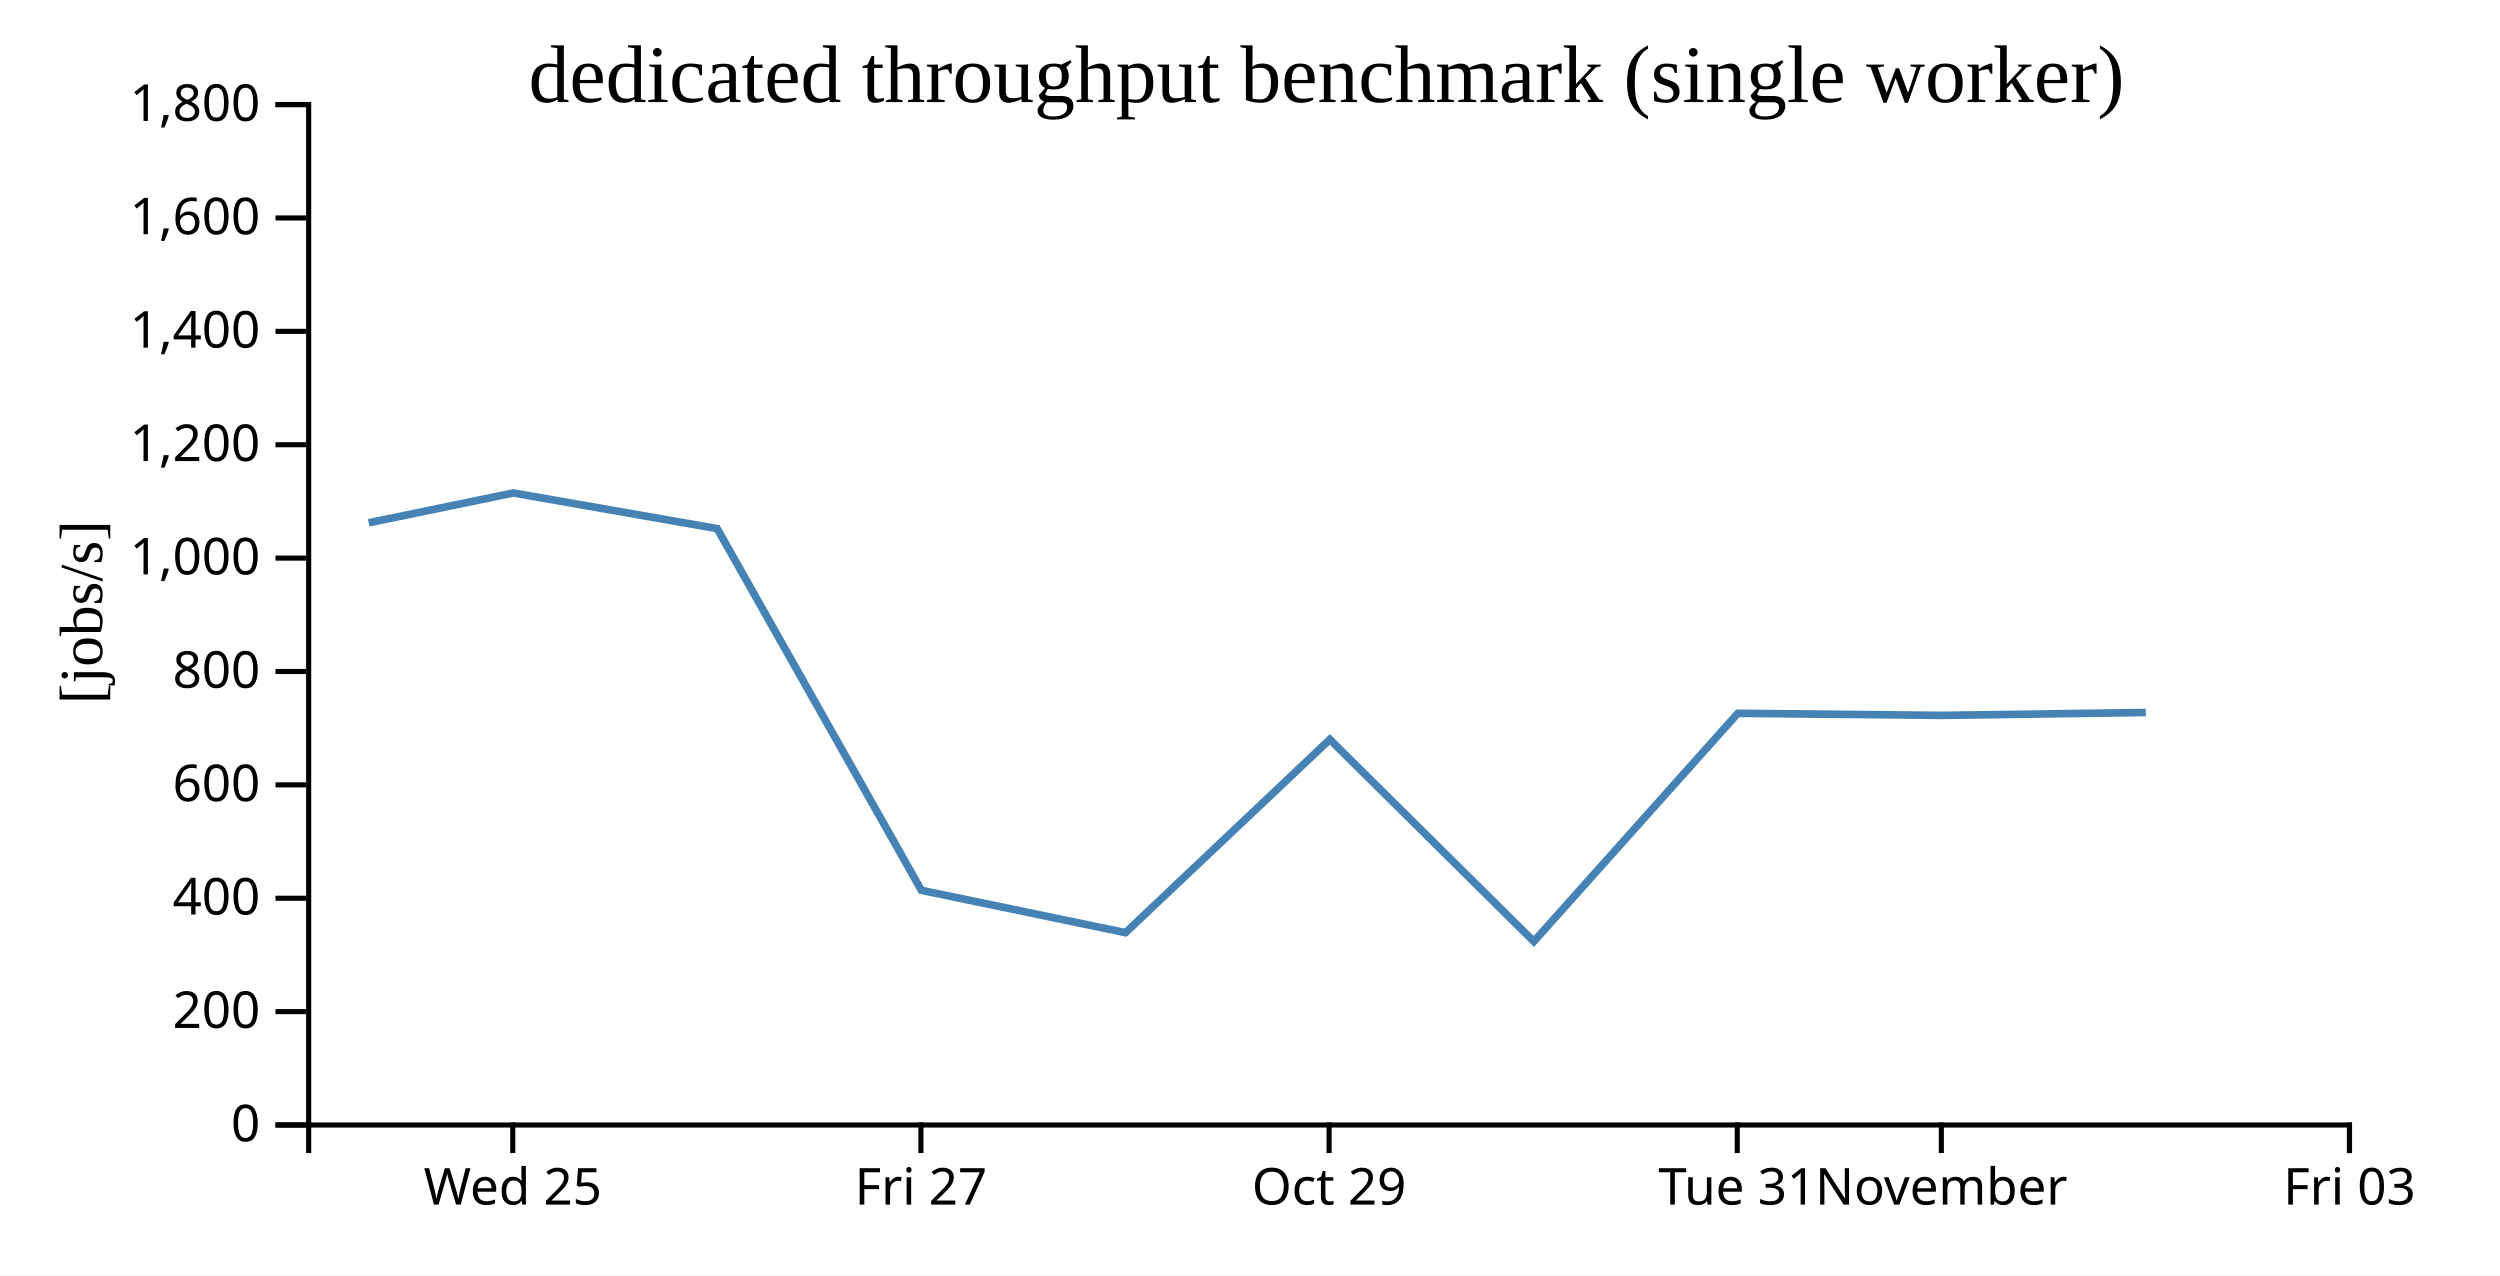
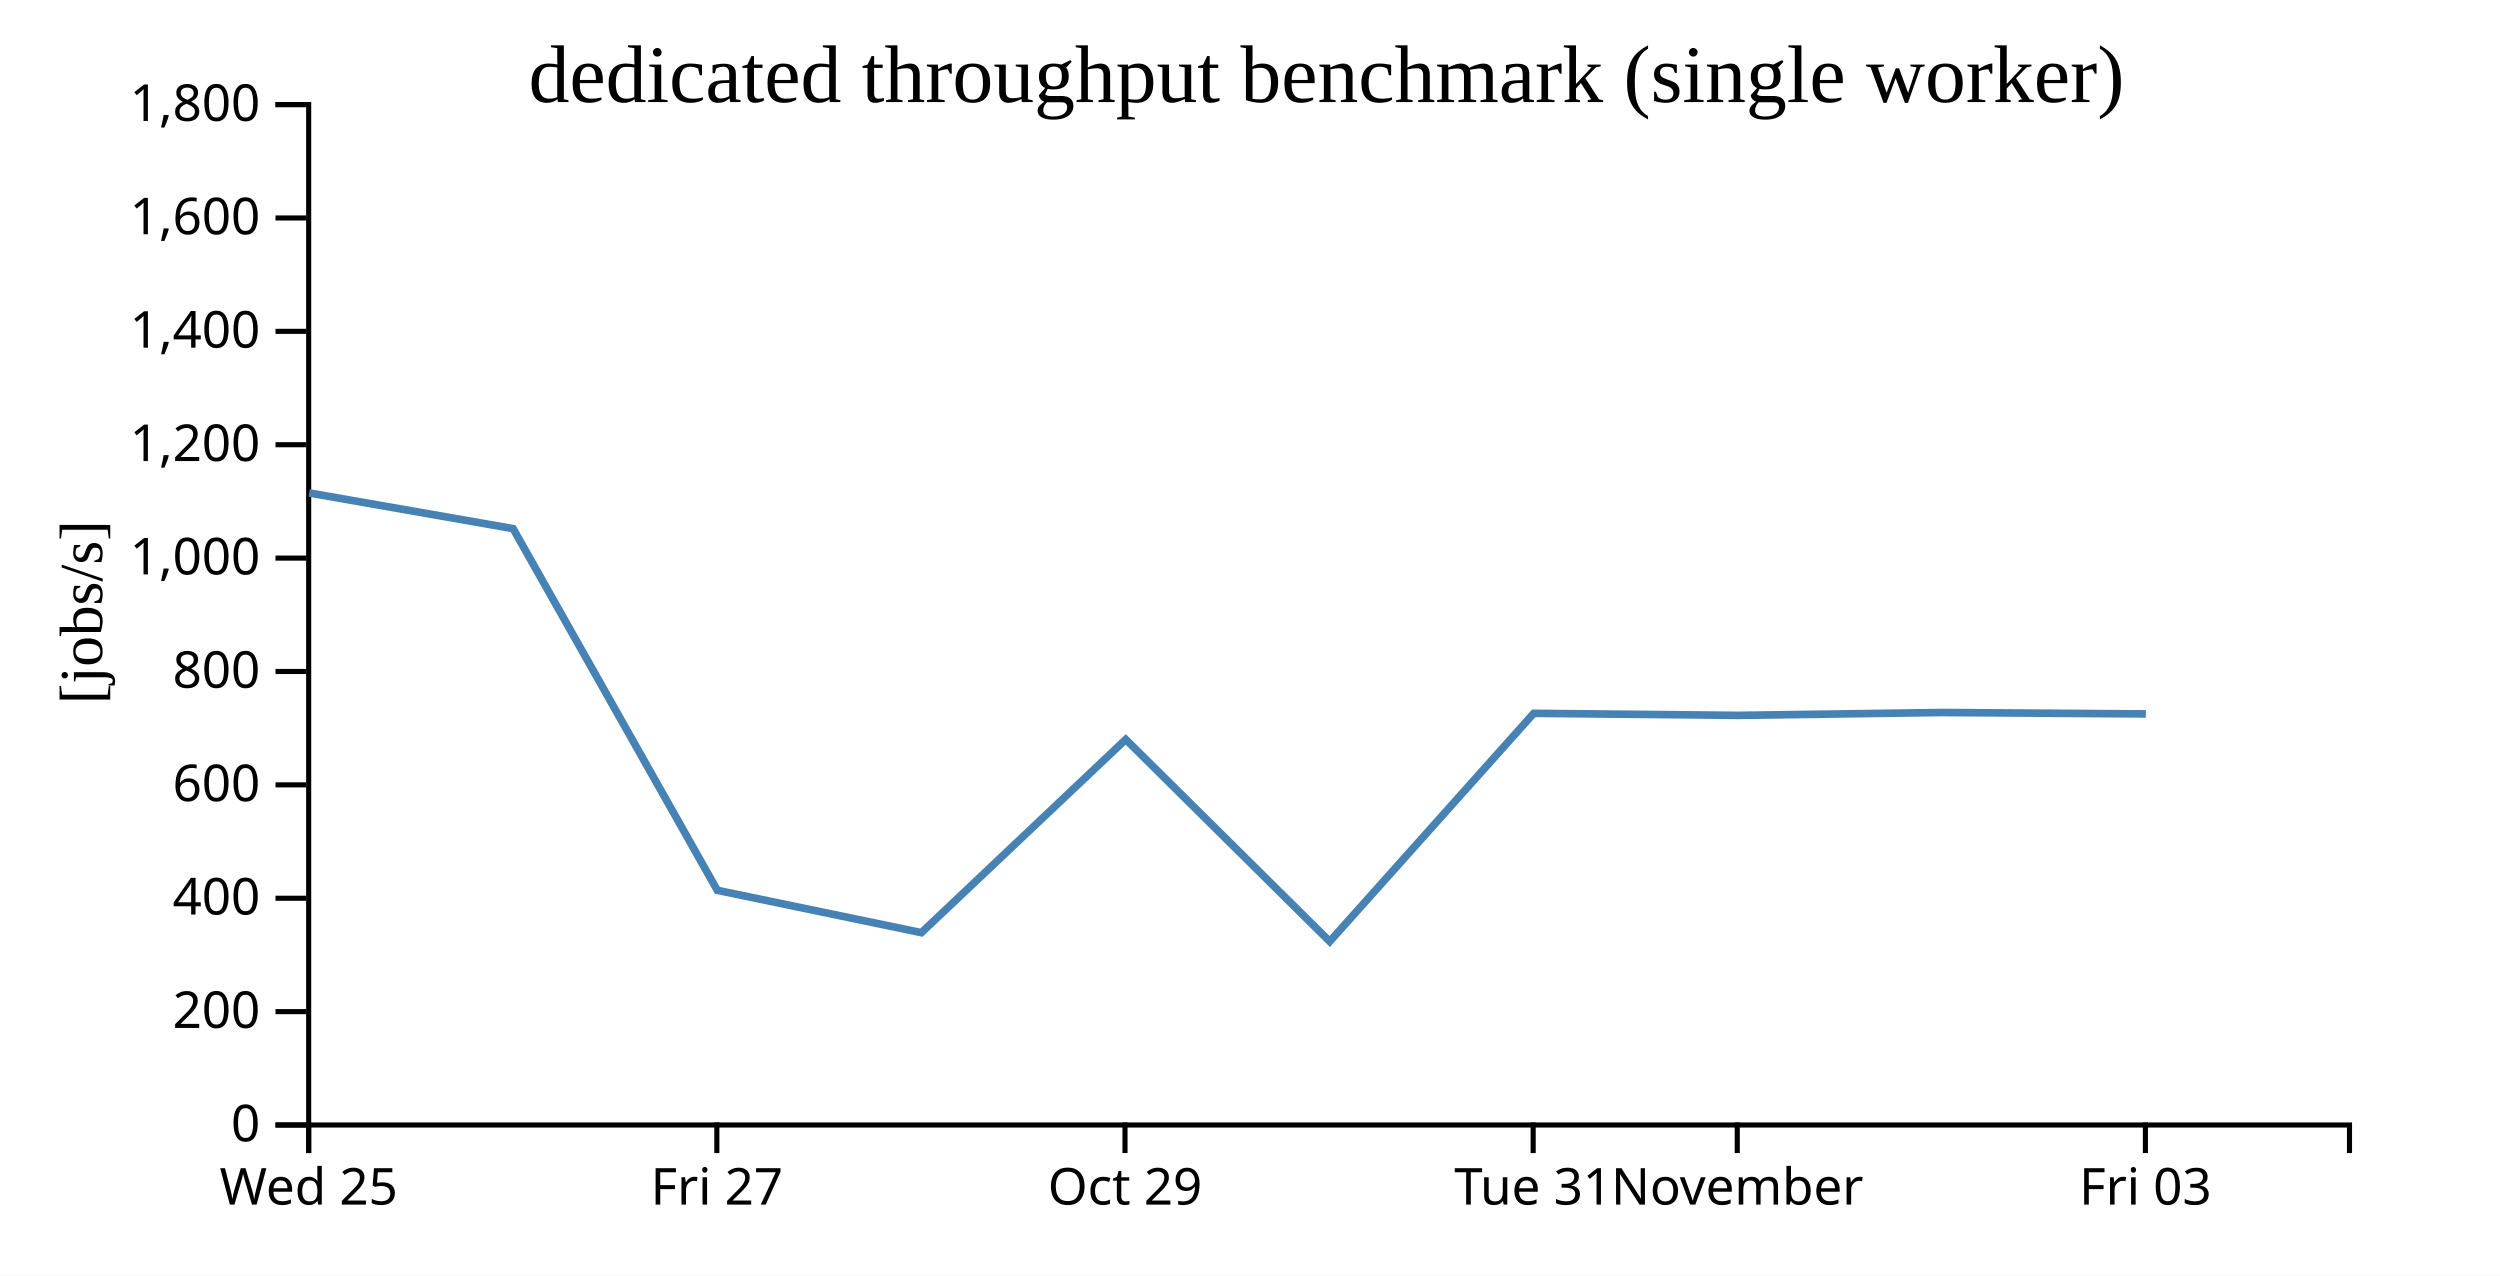
<svg xmlns="http://www.w3.org/2000/svg" width="490" height="250">
  <rect width="100%" height="100%" fill="white" />
  <g transform="translate(60,20)">
    <g transform="translate(0,200)" fill="none" font-size="10" font-family="sans-serif" text-anchor="middle">
      <path class="domain" stroke="currentColor" d="M0.5,6V0.5H400.5V6" />
-       <g class="tick" opacity="1" transform="translate(40.5,0)">
+       <g class="tick" opacity="1" transform="translate(0.5,0)">
        <line stroke="currentColor" y2="6" />
        <text fill="currentColor" y="9" dy="0.71em">Wed 25</text>
      </g>
-       <g class="tick" opacity="1" transform="translate(120.5,0)">
+       <g class="tick" opacity="1" transform="translate(80.5,0)">
        <line stroke="currentColor" y2="6" />
        <text fill="currentColor" y="9" dy="0.71em">Fri 27</text>
      </g>
-       <g class="tick" opacity="1" transform="translate(200.5,0)">
+       <g class="tick" opacity="1" transform="translate(160.5,0)">
        <line stroke="currentColor" y2="6" />
        <text fill="currentColor" y="9" dy="0.71em">Oct 29</text>
      </g>
-       <g class="tick" opacity="1" transform="translate(280.5,0)">
+       <g class="tick" opacity="1" transform="translate(240.5,0)">
        <line stroke="currentColor" y2="6" />
        <text fill="currentColor" y="9" dy="0.71em">Tue 31</text>
      </g>
-       <g class="tick" opacity="1" transform="translate(320.5,0)">
+       <g class="tick" opacity="1" transform="translate(280.5,0)">
        <line stroke="currentColor" y2="6" />
        <text fill="currentColor" y="9" dy="0.71em">November</text>
      </g>
-       <g class="tick" opacity="1" transform="translate(400.5,0)">
+       <g class="tick" opacity="1" transform="translate(360.5,0)">
        <line stroke="currentColor" y2="6" />
        <text fill="currentColor" y="9" dy="0.71em">Fri 03</text>
      </g>
    </g>
    <g fill="none" font-size="10" font-family="sans-serif" text-anchor="end">
      <path class="domain" stroke="currentColor" d="M-6,200.5H0.5V0.5H-6" />
      <g class="tick" opacity="1" transform="translate(0,200.5)">
        <line stroke="currentColor" x2="-6" />
        <text fill="currentColor" x="-9" dy="0.32em">0</text>
      </g>
      <g class="tick" opacity="1" transform="translate(0,178.2778)">
        <line stroke="currentColor" x2="-6" />
        <text fill="currentColor" x="-9" dy="0.32em">200</text>
      </g>
      <g class="tick" opacity="1" transform="translate(0,156.0556)">
        <line stroke="currentColor" x2="-6" />
        <text fill="currentColor" x="-9" dy="0.32em">400</text>
      </g>
      <g class="tick" opacity="1" transform="translate(0,133.8333)">
        <line stroke="currentColor" x2="-6" />
        <text fill="currentColor" x="-9" dy="0.32em">600</text>
      </g>
      <g class="tick" opacity="1" transform="translate(0,111.6111)">
        <line stroke="currentColor" x2="-6" />
        <text fill="currentColor" x="-9" dy="0.32em">800</text>
      </g>
      <g class="tick" opacity="1" transform="translate(0,89.38889)">
        <line stroke="currentColor" x2="-6" />
        <text fill="currentColor" x="-9" dy="0.32em">1,000</text>
      </g>
      <g class="tick" opacity="1" transform="translate(0,67.16667)">
        <line stroke="currentColor" x2="-6" />
        <text fill="currentColor" x="-9" dy="0.32em">1,200</text>
      </g>
      <g class="tick" opacity="1" transform="translate(0,44.94444)">
        <line stroke="currentColor" x2="-6" />
        <text fill="currentColor" x="-9" dy="0.32em">1,400</text>
      </g>
      <g class="tick" opacity="1" transform="translate(0,22.72222)">
        <line stroke="currentColor" x2="-6" />
        <text fill="currentColor" x="-9" dy="0.32em">1,600</text>
      </g>
      <g class="tick" opacity="1" transform="translate(0,0.5)">
        <line stroke="currentColor" x2="-6" />
        <text fill="currentColor" x="-9" dy="0.32em">1,800</text>
      </g>
    </g>
    <text text-anchor="middle" style="font-size: 12px" transform="rotate(-90)" y="-40" x="-100">[jobs/s]</text>
    <text text-anchor="middle" style="font-size: 16px" y="0" x="200">dedicated throughput benchmark (single worker)</text>
-     <path fill="none" stroke="steelblue" stroke-width="1.5" d="M12.265,82.464L40.598,76.621L80.569,83.613L120.597,154.504L160.592,162.802L200.645,124.928L240.628,164.532L280.612,119.81L320.622,120.213L360.582,119.65" />
+     <path fill="none" stroke="steelblue" stroke-width="1.5" d="M0.598,76.621L40.569,83.613L80.597,154.504L120.592,162.802L160.645,124.928L200.628,164.532L240.612,119.81L280.622,120.213L320.582,119.65L360.586,119.928" />
  </g>
</svg>
